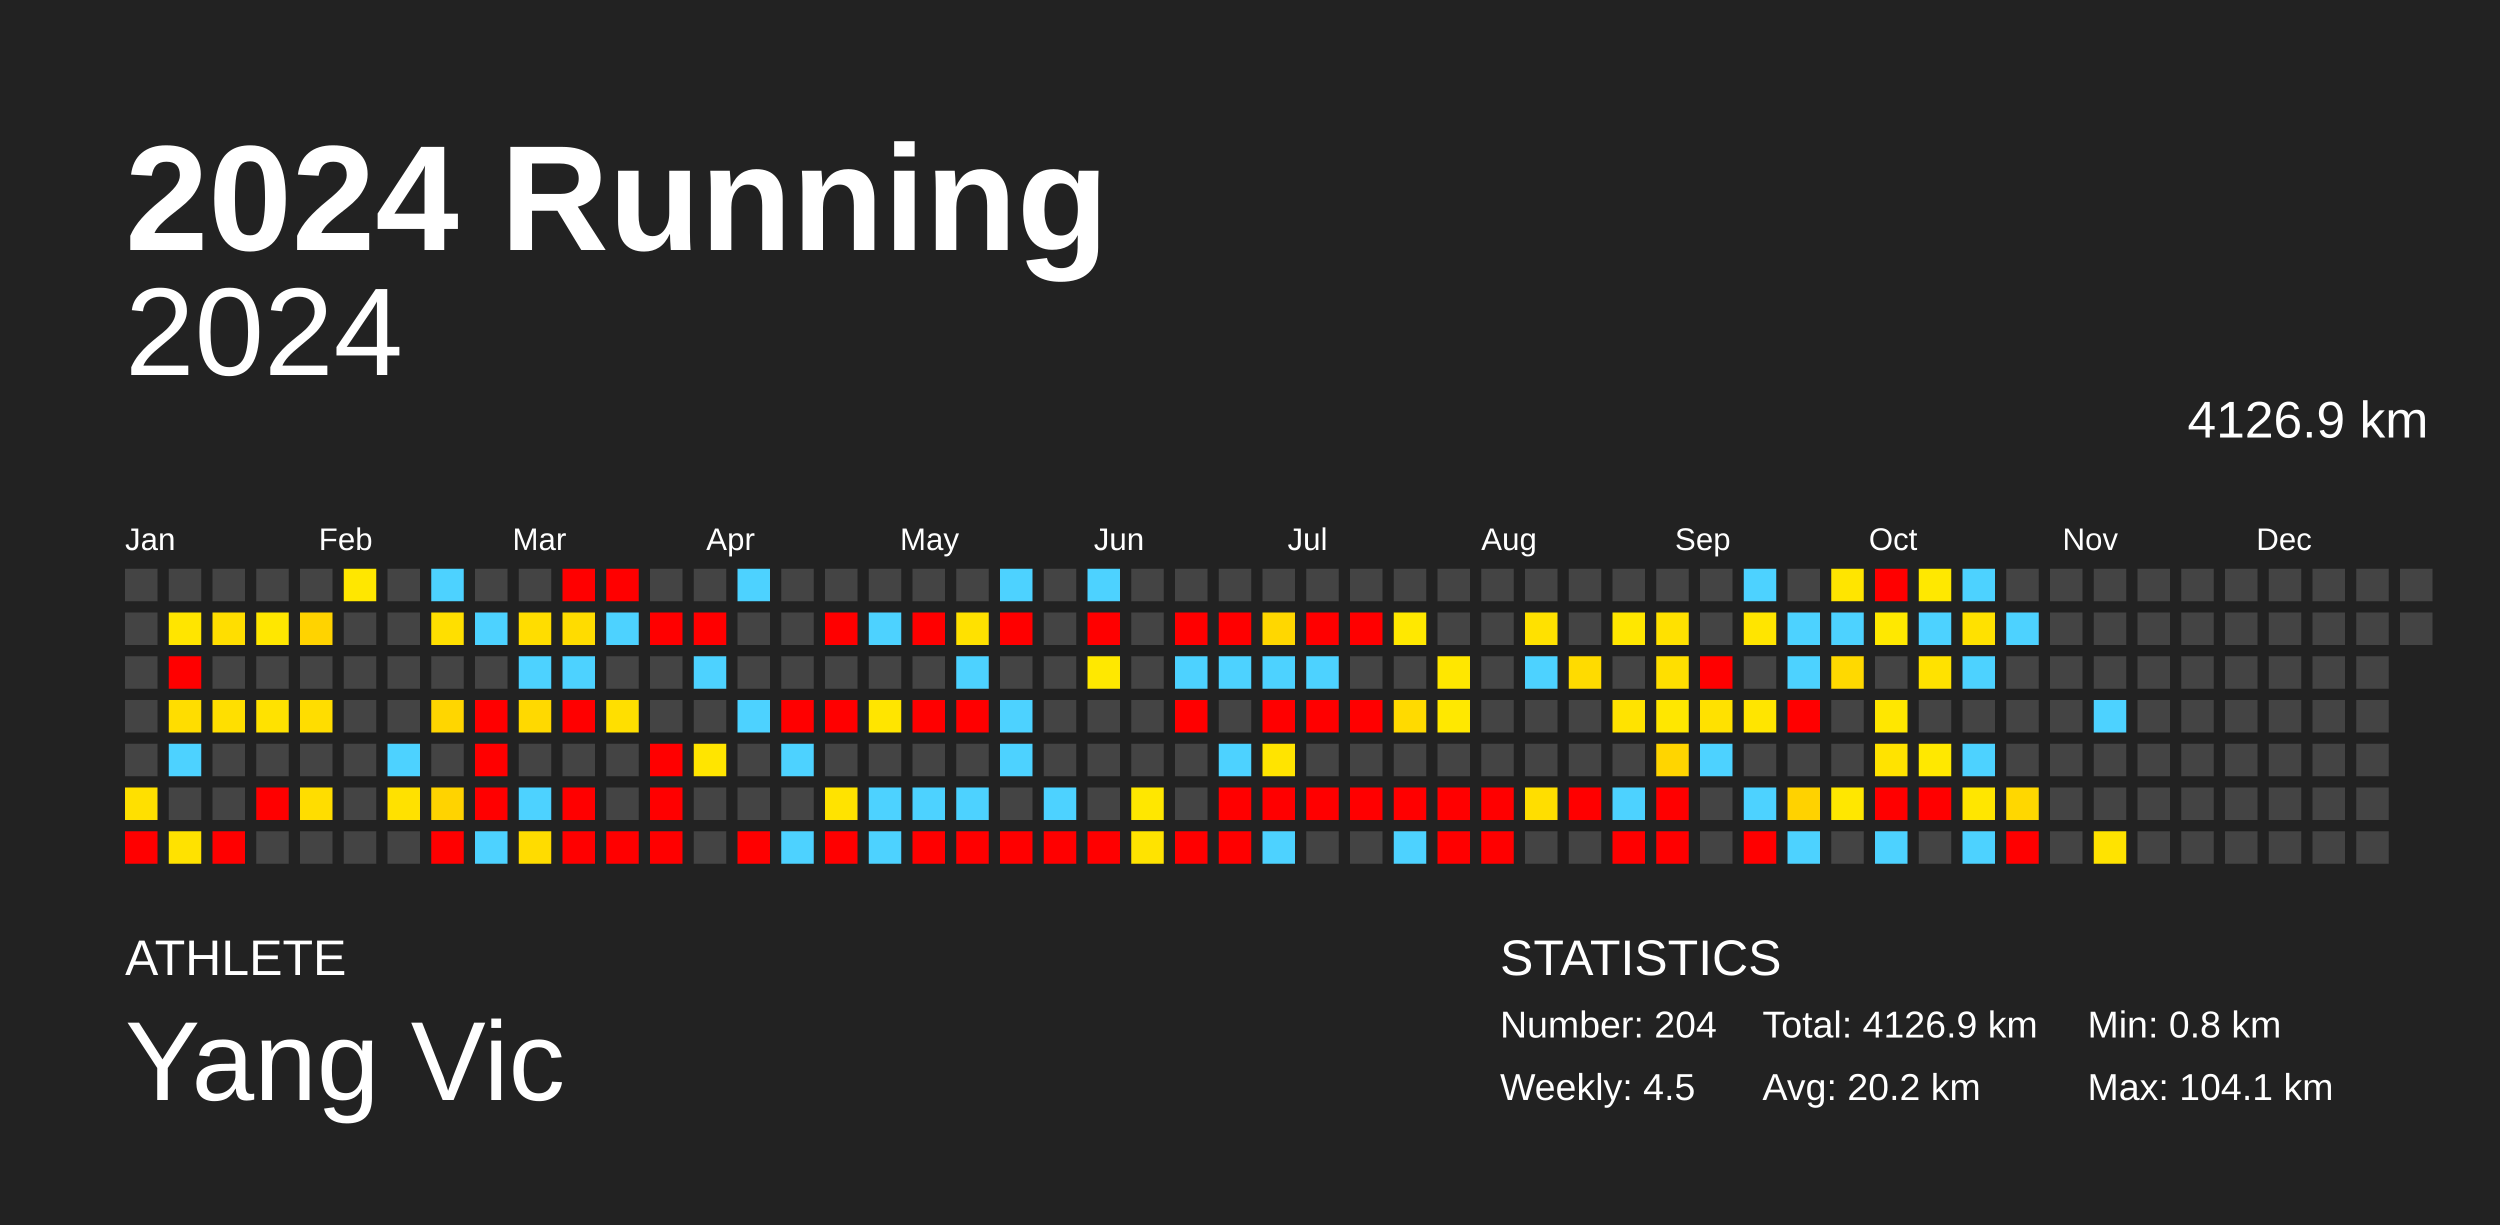
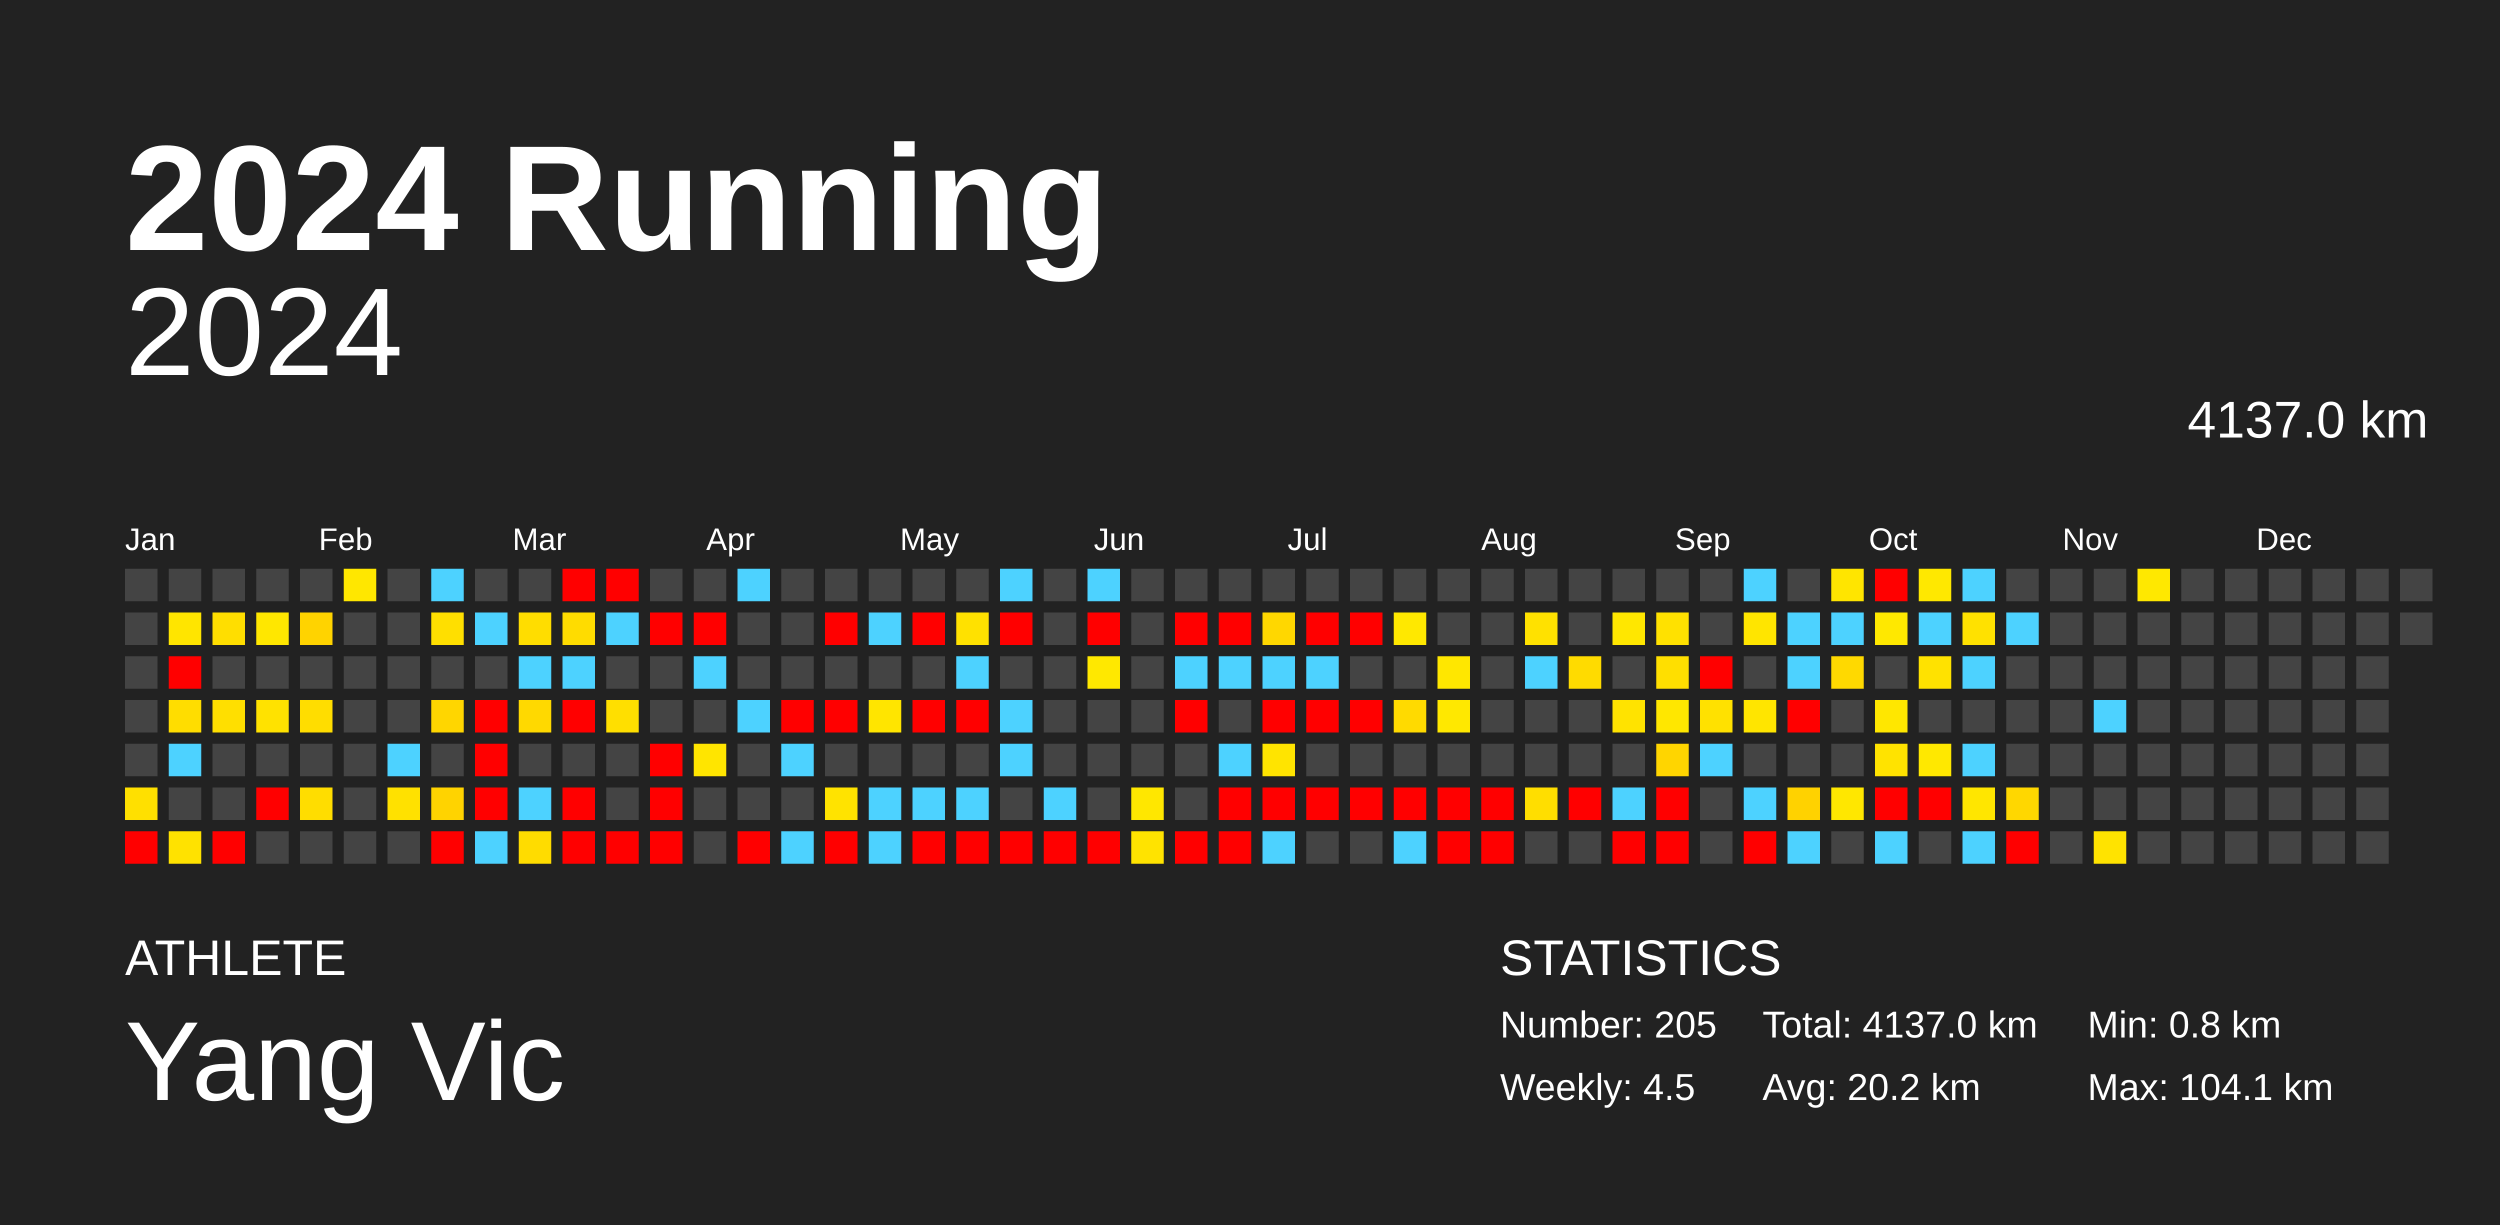
<svg xmlns="http://www.w3.org/2000/svg" baseProfile="full" height="98mm" version="1.1" viewBox="0,0,200,98" width="200mm">
  <defs />
  <rect fill="#222222" height="98" width="200" x="0" y="0" />
  <text fill="#FFFFFF" style="font-size:12px; font-family:Arial; font-weight:bold;" x="10" y="20">2024 Running</text>
  <text fill="#FFFFFF" style="font-size:4px; font-family:Arial" x="10" y="78">ATHLETE</text>
  <text fill="#FFFFFF" style="font-size:9px; font-family:Arial" x="10" y="88">Yang Vic</text>
  <text fill="#FFFFFF" style="font-size:4px; font-family:Arial" x="120" y="78">STATISTICS</text>
-   <text fill="#FFFFFF" style="font-size:3px; font-family:Arial" x="120" y="83">Number: 204</text>
+   <text fill="#FFFFFF" style="font-size:3px; font-family:Arial" x="120" y="83">Number: 205</text>
  <text fill="#FFFFFF" style="font-size:3px; font-family:Arial" x="120" y="88">Weekly: 4.5</text>
-   <text fill="#FFFFFF" style="font-size:3px; font-family:Arial" x="141" y="83">Total: 4126.9 km</text>
+   <text fill="#FFFFFF" style="font-size:3px; font-family:Arial" x="141" y="83">Total: 4137.0 km</text>
  <text fill="#FFFFFF" style="font-size:3px; font-family:Arial" x="141" y="88">Avg: 20.2 km</text>
  <text fill="#FFFFFF" style="font-size:3px; font-family:Arial" x="167" y="83">Min: 0.8 km</text>
  <text fill="#FFFFFF" style="font-size:3px; font-family:Arial" x="167" y="88">Max: 104.1 km</text>
  <text alignment-baseline="hanging" fill="#FFFFFF" style="font-size:10.0px; font-family:Arial;" x="10" y="30">2024</text>
-   <text alignment-baseline="hanging" fill="#FFFFFF" style="font-size:4.125px; font-family:Arial;" x="175" y="35">4126.9 km</text>
+   <text alignment-baseline="hanging" fill="#FFFFFF" style="font-size:4.125px; font-family:Arial;" x="175" y="35">4137.0 km</text>
  <text fill="#FFFFFF" style="font-size:2.5px; font-family:Arial" x="10.0" y="44">Jan</text>
  <text fill="#FFFFFF" style="font-size:2.5px; font-family:Arial" x="25.5" y="44">Feb</text>
  <text fill="#FFFFFF" style="font-size:2.5px; font-family:Arial" x="41.0" y="44">Mar</text>
  <text fill="#FFFFFF" style="font-size:2.5px; font-family:Arial" x="56.5" y="44">Apr</text>
  <text fill="#FFFFFF" style="font-size:2.5px; font-family:Arial" x="72.0" y="44">May</text>
  <text fill="#FFFFFF" style="font-size:2.5px; font-family:Arial" x="87.5" y="44">Jun</text>
  <text fill="#FFFFFF" style="font-size:2.5px; font-family:Arial" x="103.0" y="44">Jul</text>
  <text fill="#FFFFFF" style="font-size:2.5px; font-family:Arial" x="118.5" y="44">Aug</text>
  <text fill="#FFFFFF" style="font-size:2.5px; font-family:Arial" x="134.0" y="44">Sep</text>
  <text fill="#FFFFFF" style="font-size:2.5px; font-family:Arial" x="149.5" y="44">Oct</text>
  <text fill="#FFFFFF" style="font-size:2.5px; font-family:Arial" x="165.0" y="44">Nov</text>
  <text fill="#FFFFFF" style="font-size:2.5px; font-family:Arial" x="180.5" y="44">Dec</text>
  <rect fill="#444444" height="2.6" width="2.6" x="10.0" y="45.5" />
  <rect fill="#444444" height="2.6" width="2.6" x="10.0" y="49.0" />
  <rect fill="#444444" height="2.6" width="2.6" x="10.0" y="52.5" />
  <rect fill="#444444" height="2.6" width="2.6" x="10.0" y="56.0" />
  <rect fill="#444444" height="2.6" width="2.6" x="10.0" y="59.5" />
  <rect fill="#ffe000" height="2.6" width="2.6" x="10.0" y="63.0" />
  <rect fill="red" height="2.6" width="2.6" x="10.0" y="66.5" />
  <rect fill="#444444" height="2.6" width="2.6" x="13.5" y="45.5" />
  <rect fill="#ffe500" height="2.6" width="2.6" x="13.5" y="49.0" />
  <rect fill="red" height="2.6" width="2.6" x="13.5" y="52.5" />
  <rect fill="#ffdd00" height="2.6" width="2.6" x="13.5" y="56.0" />
  <rect fill="#4dd2ff" height="2.6" width="2.6" x="13.5" y="59.5" />
  <rect fill="#444444" height="2.6" width="2.6" x="13.5" y="63.0" />
  <rect fill="#ffe200" height="2.6" width="2.6" x="13.5" y="66.5" />
  <rect fill="#444444" height="2.6" width="2.6" x="17.0" y="45.5" />
  <rect fill="#ffde00" height="2.6" width="2.6" x="17.0" y="49.0" />
  <rect fill="#444444" height="2.6" width="2.6" x="17.0" y="52.5" />
  <rect fill="#ffdf00" height="2.6" width="2.6" x="17.0" y="56.0" />
  <rect fill="#444444" height="2.6" width="2.6" x="17.0" y="59.5" />
  <rect fill="#444444" height="2.6" width="2.6" x="17.0" y="63.0" />
  <rect fill="red" height="2.6" width="2.6" x="17.0" y="66.5" />
  <rect fill="#444444" height="2.6" width="2.6" x="20.5" y="45.5" />
  <rect fill="#ffe700" height="2.6" width="2.6" x="20.5" y="49.0" />
  <rect fill="#444444" height="2.6" width="2.6" x="20.5" y="52.5" />
  <rect fill="#ffe200" height="2.6" width="2.6" x="20.5" y="56.0" />
  <rect fill="#444444" height="2.6" width="2.6" x="20.5" y="59.5" />
  <rect fill="red" height="2.6" width="2.6" x="20.5" y="63.0" />
  <rect fill="#444444" height="2.6" width="2.6" x="20.5" y="66.5" />
  <rect fill="#444444" height="2.6" width="2.6" x="24.0" y="45.5" />
  <rect fill="#ffd300" height="2.6" width="2.6" x="24.0" y="49.0" />
  <rect fill="#444444" height="2.6" width="2.6" x="24.0" y="52.5" />
  <rect fill="#ffdd00" height="2.6" width="2.6" x="24.0" y="56.0" />
  <rect fill="#444444" height="2.6" width="2.6" x="24.0" y="59.5" />
  <rect fill="#ffdd00" height="2.6" width="2.6" x="24.0" y="63.0" />
  <rect fill="#444444" height="2.6" width="2.6" x="24.0" y="66.5" />
  <rect fill="#ffe700" height="2.6" width="2.6" x="27.5" y="45.5" />
  <rect fill="#444444" height="2.6" width="2.6" x="27.5" y="49.0" />
  <rect fill="#444444" height="2.6" width="2.6" x="27.5" y="52.5" />
  <rect fill="#444444" height="2.6" width="2.6" x="27.5" y="56.0" />
  <rect fill="#444444" height="2.6" width="2.6" x="27.5" y="59.5" />
  <rect fill="#444444" height="2.6" width="2.6" x="27.5" y="63.0" />
  <rect fill="#444444" height="2.6" width="2.6" x="27.5" y="66.5" />
  <rect fill="#444444" height="2.6" width="2.6" x="31.0" y="45.5" />
  <rect fill="#444444" height="2.6" width="2.6" x="31.0" y="49.0" />
  <rect fill="#444444" height="2.6" width="2.6" x="31.0" y="52.5" />
  <rect fill="#444444" height="2.6" width="2.6" x="31.0" y="56.0" />
  <rect fill="#4dd2ff" height="2.6" width="2.6" x="31.0" y="59.5" />
  <rect fill="#ffe100" height="2.6" width="2.6" x="31.0" y="63.0" />
  <rect fill="#444444" height="2.6" width="2.6" x="31.0" y="66.5" />
  <rect fill="#4dd2ff" height="2.6" width="2.6" x="34.5" y="45.5" />
  <rect fill="#ffdf00" height="2.6" width="2.6" x="34.5" y="49.0" />
  <rect fill="#444444" height="2.6" width="2.6" x="34.5" y="52.5" />
  <rect fill="#ffd600" height="2.6" width="2.6" x="34.5" y="56.0" />
  <rect fill="#444444" height="2.6" width="2.6" x="34.5" y="59.5" />
  <rect fill="#ffd300" height="2.6" width="2.6" x="34.5" y="63.0" />
  <rect fill="red" height="2.6" width="2.6" x="34.5" y="66.5" />
  <rect fill="#444444" height="2.6" width="2.6" x="38.0" y="45.5" />
  <rect fill="#4dd2ff" height="2.6" width="2.6" x="38.0" y="49.0" />
  <rect fill="#444444" height="2.6" width="2.6" x="38.0" y="52.5" />
  <rect fill="red" height="2.6" width="2.6" x="38.0" y="56.0" />
  <rect fill="red" height="2.6" width="2.6" x="38.0" y="59.5" />
  <rect fill="red" height="2.6" width="2.6" x="38.0" y="63.0" />
  <rect fill="#4dd2ff" height="2.6" width="2.6" x="38.0" y="66.5" />
  <rect fill="#444444" height="2.6" width="2.6" x="41.5" y="45.5" />
  <rect fill="#ffdd00" height="2.6" width="2.6" x="41.5" y="49.0" />
  <rect fill="#4dd2ff" height="2.6" width="2.6" x="41.5" y="52.5" />
  <rect fill="#ffd900" height="2.6" width="2.6" x="41.5" y="56.0" />
  <rect fill="#444444" height="2.6" width="2.6" x="41.5" y="59.5" />
  <rect fill="#4dd2ff" height="2.6" width="2.6" x="41.5" y="63.0" />
  <rect fill="#ffdc00" height="2.6" width="2.6" x="41.5" y="66.5" />
  <rect fill="red" height="2.6" width="2.6" x="45.0" y="45.5" />
  <rect fill="#ffdc00" height="2.6" width="2.6" x="45.0" y="49.0" />
  <rect fill="#4dd2ff" height="2.6" width="2.6" x="45.0" y="52.5" />
  <rect fill="red" height="2.6" width="2.6" x="45.0" y="56.0" />
  <rect fill="#444444" height="2.6" width="2.6" x="45.0" y="59.5" />
  <rect fill="red" height="2.6" width="2.6" x="45.0" y="63.0" />
  <rect fill="red" height="2.6" width="2.6" x="45.0" y="66.5" />
  <rect fill="red" height="2.6" width="2.6" x="48.5" y="45.5" />
  <rect fill="#4dd2ff" height="2.6" width="2.6" x="48.5" y="49.0" />
  <rect fill="#444444" height="2.6" width="2.6" x="48.5" y="52.5" />
  <rect fill="#ffdf00" height="2.6" width="2.6" x="48.5" y="56.0" />
  <rect fill="#444444" height="2.6" width="2.6" x="48.5" y="59.5" />
  <rect fill="#444444" height="2.6" width="2.6" x="48.5" y="63.0" />
  <rect fill="red" height="2.6" width="2.6" x="48.5" y="66.5" />
  <rect fill="#444444" height="2.6" width="2.6" x="52.0" y="45.5" />
  <rect fill="red" height="2.6" width="2.6" x="52.0" y="49.0" />
  <rect fill="#444444" height="2.6" width="2.6" x="52.0" y="52.5" />
  <rect fill="#444444" height="2.6" width="2.6" x="52.0" y="56.0" />
  <rect fill="red" height="2.6" width="2.6" x="52.0" y="59.5" />
  <rect fill="red" height="2.6" width="2.6" x="52.0" y="63.0" />
  <rect fill="red" height="2.6" width="2.6" x="52.0" y="66.5" />
  <rect fill="#444444" height="2.6" width="2.6" x="55.5" y="45.5" />
  <rect fill="red" height="2.6" width="2.6" x="55.5" y="49.0" />
  <rect fill="#4dd2ff" height="2.6" width="2.6" x="55.5" y="52.5" />
  <rect fill="#444444" height="2.6" width="2.6" x="55.5" y="56.0" />
  <rect fill="#ffe500" height="2.6" width="2.6" x="55.5" y="59.5" />
  <rect fill="#444444" height="2.6" width="2.6" x="55.5" y="63.0" />
  <rect fill="#444444" height="2.6" width="2.6" x="55.5" y="66.5" />
  <rect fill="#4dd2ff" height="2.6" width="2.6" x="59.0" y="45.5" />
  <rect fill="#444444" height="2.6" width="2.6" x="59.0" y="49.0" />
  <rect fill="#444444" height="2.6" width="2.6" x="59.0" y="52.5" />
  <rect fill="#4dd2ff" height="2.6" width="2.6" x="59.0" y="56.0" />
  <rect fill="#444444" height="2.6" width="2.6" x="59.0" y="59.5" />
  <rect fill="#444444" height="2.6" width="2.6" x="59.0" y="63.0" />
  <rect fill="red" height="2.6" width="2.6" x="59.0" y="66.5" />
  <rect fill="#444444" height="2.6" width="2.6" x="62.5" y="45.5" />
  <rect fill="#444444" height="2.6" width="2.6" x="62.5" y="49.0" />
  <rect fill="#444444" height="2.6" width="2.6" x="62.5" y="52.5" />
  <rect fill="red" height="2.6" width="2.6" x="62.5" y="56.0" />
  <rect fill="#4dd2ff" height="2.6" width="2.6" x="62.5" y="59.5" />
  <rect fill="#444444" height="2.6" width="2.6" x="62.5" y="63.0" />
  <rect fill="#4dd2ff" height="2.6" width="2.6" x="62.5" y="66.5" />
  <rect fill="#444444" height="2.6" width="2.6" x="66.0" y="45.5" />
  <rect fill="red" height="2.6" width="2.6" x="66.0" y="49.0" />
  <rect fill="#444444" height="2.6" width="2.6" x="66.0" y="52.5" />
  <rect fill="red" height="2.6" width="2.6" x="66.0" y="56.0" />
  <rect fill="#444444" height="2.6" width="2.6" x="66.0" y="59.5" />
  <rect fill="#ffe300" height="2.6" width="2.6" x="66.0" y="63.0" />
  <rect fill="red" height="2.6" width="2.6" x="66.0" y="66.5" />
  <rect fill="#444444" height="2.6" width="2.6" x="69.5" y="45.5" />
  <rect fill="#4dd2ff" height="2.6" width="2.6" x="69.5" y="49.0" />
  <rect fill="#444444" height="2.6" width="2.6" x="69.5" y="52.5" />
  <rect fill="#ffe500" height="2.6" width="2.6" x="69.5" y="56.0" />
  <rect fill="#444444" height="2.6" width="2.6" x="69.5" y="59.5" />
  <rect fill="#4dd2ff" height="2.6" width="2.6" x="69.5" y="63.0" />
  <rect fill="#4dd2ff" height="2.6" width="2.6" x="69.5" y="66.5" />
  <rect fill="#444444" height="2.6" width="2.6" x="73.0" y="45.5" />
  <rect fill="red" height="2.6" width="2.6" x="73.0" y="49.0" />
  <rect fill="#444444" height="2.6" width="2.6" x="73.0" y="52.5" />
  <rect fill="red" height="2.6" width="2.6" x="73.0" y="56.0" />
  <rect fill="#444444" height="2.6" width="2.6" x="73.0" y="59.5" />
  <rect fill="#4dd2ff" height="2.6" width="2.6" x="73.0" y="63.0" />
  <rect fill="red" height="2.6" width="2.6" x="73.0" y="66.5" />
  <rect fill="#444444" height="2.6" width="2.6" x="76.5" y="45.5" />
  <rect fill="#ffe100" height="2.6" width="2.6" x="76.5" y="49.0" />
  <rect fill="#4dd2ff" height="2.6" width="2.6" x="76.5" y="52.5" />
  <rect fill="red" height="2.6" width="2.6" x="76.5" y="56.0" />
  <rect fill="#444444" height="2.6" width="2.6" x="76.5" y="59.5" />
  <rect fill="#4dd2ff" height="2.6" width="2.6" x="76.5" y="63.0" />
  <rect fill="red" height="2.6" width="2.6" x="76.5" y="66.5" />
  <rect fill="#4dd2ff" height="2.6" width="2.6" x="80.0" y="45.5" />
  <rect fill="red" height="2.6" width="2.6" x="80.0" y="49.0" />
  <rect fill="#444444" height="2.6" width="2.6" x="80.0" y="52.5" />
  <rect fill="#4dd2ff" height="2.6" width="2.6" x="80.0" y="56.0" />
  <rect fill="#4dd2ff" height="2.6" width="2.6" x="80.0" y="59.5" />
  <rect fill="#444444" height="2.6" width="2.6" x="80.0" y="63.0" />
  <rect fill="red" height="2.6" width="2.6" x="80.0" y="66.5" />
  <rect fill="#444444" height="2.6" width="2.6" x="83.5" y="45.5" />
  <rect fill="#444444" height="2.6" width="2.6" x="83.5" y="49.0" />
  <rect fill="#444444" height="2.6" width="2.6" x="83.5" y="52.5" />
  <rect fill="#444444" height="2.6" width="2.6" x="83.5" y="56.0" />
  <rect fill="#444444" height="2.6" width="2.6" x="83.5" y="59.5" />
  <rect fill="#4dd2ff" height="2.6" width="2.6" x="83.5" y="63.0" />
  <rect fill="red" height="2.6" width="2.6" x="83.5" y="66.5" />
  <rect fill="#4dd2ff" height="2.6" width="2.6" x="87.0" y="45.5" />
  <rect fill="red" height="2.6" width="2.6" x="87.0" y="49.0" />
  <rect fill="#ffe800" height="2.6" width="2.6" x="87.0" y="52.5" />
  <rect fill="#444444" height="2.6" width="2.6" x="87.0" y="56.0" />
  <rect fill="#444444" height="2.6" width="2.6" x="87.0" y="59.5" />
  <rect fill="#444444" height="2.6" width="2.6" x="87.0" y="63.0" />
  <rect fill="red" height="2.6" width="2.6" x="87.0" y="66.5" />
  <rect fill="#444444" height="2.6" width="2.6" x="90.5" y="45.5" />
  <rect fill="#444444" height="2.6" width="2.6" x="90.5" y="49.0" />
  <rect fill="#444444" height="2.6" width="2.6" x="90.5" y="52.5" />
  <rect fill="#444444" height="2.6" width="2.6" x="90.5" y="56.0" />
  <rect fill="#444444" height="2.6" width="2.6" x="90.5" y="59.5" />
  <rect fill="#ffe700" height="2.6" width="2.6" x="90.5" y="63.0" />
  <rect fill="#ffe300" height="2.6" width="2.6" x="90.5" y="66.5" />
  <rect fill="#444444" height="2.6" width="2.6" x="94.0" y="45.5" />
  <rect fill="red" height="2.6" width="2.6" x="94.0" y="49.0" />
  <rect fill="#4dd2ff" height="2.6" width="2.6" x="94.0" y="52.5" />
  <rect fill="red" height="2.6" width="2.6" x="94.0" y="56.0" />
  <rect fill="#444444" height="2.6" width="2.6" x="94.0" y="59.5" />
  <rect fill="#444444" height="2.6" width="2.6" x="94.0" y="63.0" />
  <rect fill="red" height="2.6" width="2.6" x="94.0" y="66.5" />
  <rect fill="#444444" height="2.6" width="2.6" x="97.5" y="45.5" />
  <rect fill="red" height="2.6" width="2.6" x="97.5" y="49.0" />
  <rect fill="#4dd2ff" height="2.6" width="2.6" x="97.5" y="52.5" />
  <rect fill="#444444" height="2.6" width="2.6" x="97.5" y="56.0" />
  <rect fill="#4dd2ff" height="2.6" width="2.6" x="97.5" y="59.5" />
  <rect fill="red" height="2.6" width="2.6" x="97.5" y="63.0" />
  <rect fill="red" height="2.6" width="2.6" x="97.5" y="66.5" />
  <rect fill="#444444" height="2.6" width="2.6" x="101.0" y="45.5" />
  <rect fill="#ffd700" height="2.6" width="2.6" x="101.0" y="49.0" />
  <rect fill="#4dd2ff" height="2.6" width="2.6" x="101.0" y="52.5" />
  <rect fill="red" height="2.6" width="2.6" x="101.0" y="56.0" />
  <rect fill="#ffe400" height="2.6" width="2.6" x="101.0" y="59.5" />
  <rect fill="red" height="2.6" width="2.6" x="101.0" y="63.0" />
  <rect fill="#4dd2ff" height="2.6" width="2.6" x="101.0" y="66.5" />
  <rect fill="#444444" height="2.6" width="2.6" x="104.5" y="45.5" />
  <rect fill="red" height="2.6" width="2.6" x="104.5" y="49.0" />
  <rect fill="#4dd2ff" height="2.6" width="2.6" x="104.5" y="52.5" />
  <rect fill="red" height="2.6" width="2.6" x="104.5" y="56.0" />
  <rect fill="#444444" height="2.6" width="2.6" x="104.5" y="59.5" />
  <rect fill="red" height="2.6" width="2.6" x="104.5" y="63.0" />
  <rect fill="#444444" height="2.6" width="2.6" x="104.5" y="66.5" />
  <rect fill="#444444" height="2.6" width="2.6" x="108.0" y="45.5" />
  <rect fill="red" height="2.6" width="2.6" x="108.0" y="49.0" />
  <rect fill="#444444" height="2.6" width="2.6" x="108.0" y="52.5" />
  <rect fill="red" height="2.6" width="2.6" x="108.0" y="56.0" />
  <rect fill="#444444" height="2.6" width="2.6" x="108.0" y="59.5" />
  <rect fill="red" height="2.6" width="2.6" x="108.0" y="63.0" />
  <rect fill="#444444" height="2.6" width="2.6" x="108.0" y="66.5" />
  <rect fill="#444444" height="2.6" width="2.6" x="111.5" y="45.5" />
  <rect fill="#ffe800" height="2.6" width="2.6" x="111.5" y="49.0" />
  <rect fill="#444444" height="2.6" width="2.6" x="111.5" y="52.5" />
  <rect fill="#ffda00" height="2.6" width="2.6" x="111.5" y="56.0" />
  <rect fill="#444444" height="2.6" width="2.6" x="111.5" y="59.5" />
  <rect fill="red" height="2.6" width="2.6" x="111.5" y="63.0" />
  <rect fill="#4dd2ff" height="2.6" width="2.6" x="111.5" y="66.5" />
  <rect fill="#444444" height="2.6" width="2.6" x="115.0" y="45.5" />
  <rect fill="#444444" height="2.6" width="2.6" x="115.0" y="49.0" />
  <rect fill="#ffe700" height="2.6" width="2.6" x="115.0" y="52.5" />
  <rect fill="#ffe800" height="2.6" width="2.6" x="115.0" y="56.0" />
  <rect fill="#444444" height="2.6" width="2.6" x="115.0" y="59.5" />
  <rect fill="red" height="2.6" width="2.6" x="115.0" y="63.0" />
  <rect fill="red" height="2.6" width="2.6" x="115.0" y="66.5" />
  <rect fill="#444444" height="2.6" width="2.6" x="118.5" y="45.5" />
  <rect fill="#444444" height="2.6" width="2.6" x="118.5" y="49.0" />
  <rect fill="#444444" height="2.6" width="2.6" x="118.5" y="52.5" />
  <rect fill="#444444" height="2.6" width="2.6" x="118.5" y="56.0" />
  <rect fill="#444444" height="2.6" width="2.6" x="118.5" y="59.5" />
  <rect fill="red" height="2.6" width="2.6" x="118.5" y="63.0" />
  <rect fill="red" height="2.6" width="2.6" x="118.5" y="66.5" />
  <rect fill="#444444" height="2.6" width="2.6" x="122.0" y="45.5" />
  <rect fill="#ffe100" height="2.6" width="2.6" x="122.0" y="49.0" />
  <rect fill="#4dd2ff" height="2.6" width="2.6" x="122.0" y="52.5" />
  <rect fill="#444444" height="2.6" width="2.6" x="122.0" y="56.0" />
  <rect fill="#444444" height="2.6" width="2.6" x="122.0" y="59.5" />
  <rect fill="#ffde00" height="2.6" width="2.6" x="122.0" y="63.0" />
  <rect fill="#444444" height="2.6" width="2.6" x="122.0" y="66.5" />
  <rect fill="#444444" height="2.6" width="2.6" x="125.5" y="45.5" />
  <rect fill="#444444" height="2.6" width="2.6" x="125.5" y="49.0" />
  <rect fill="#ffdb00" height="2.6" width="2.6" x="125.5" y="52.5" />
  <rect fill="#444444" height="2.6" width="2.6" x="125.5" y="56.0" />
  <rect fill="#444444" height="2.6" width="2.6" x="125.5" y="59.5" />
  <rect fill="red" height="2.6" width="2.6" x="125.5" y="63.0" />
  <rect fill="#444444" height="2.6" width="2.6" x="125.5" y="66.5" />
  <rect fill="#444444" height="2.6" width="2.6" x="129.0" y="45.5" />
  <rect fill="#ffe700" height="2.6" width="2.6" x="129.0" y="49.0" />
  <rect fill="#444444" height="2.6" width="2.6" x="129.0" y="52.5" />
  <rect fill="#ffe300" height="2.6" width="2.6" x="129.0" y="56.0" />
  <rect fill="#444444" height="2.6" width="2.6" x="129.0" y="59.5" />
  <rect fill="#4dd2ff" height="2.6" width="2.6" x="129.0" y="63.0" />
  <rect fill="red" height="2.6" width="2.6" x="129.0" y="66.5" />
  <rect fill="#444444" height="2.6" width="2.6" x="132.5" y="45.5" />
  <rect fill="#ffe100" height="2.6" width="2.6" x="132.5" y="49.0" />
  <rect fill="#ffdf00" height="2.6" width="2.6" x="132.5" y="52.5" />
  <rect fill="#ffe700" height="2.6" width="2.6" x="132.5" y="56.0" />
  <rect fill="#ffd500" height="2.6" width="2.6" x="132.5" y="59.5" />
  <rect fill="red" height="2.6" width="2.6" x="132.5" y="63.0" />
  <rect fill="red" height="2.6" width="2.6" x="132.5" y="66.5" />
  <rect fill="#444444" height="2.6" width="2.6" x="136.0" y="45.5" />
  <rect fill="#444444" height="2.6" width="2.6" x="136.0" y="49.0" />
  <rect fill="red" height="2.6" width="2.6" x="136.0" y="52.5" />
  <rect fill="#ffe100" height="2.6" width="2.6" x="136.0" y="56.0" />
  <rect fill="#4dd2ff" height="2.6" width="2.6" x="136.0" y="59.5" />
  <rect fill="#444444" height="2.6" width="2.6" x="136.0" y="63.0" />
  <rect fill="#444444" height="2.6" width="2.6" x="136.0" y="66.5" />
  <rect fill="#4dd2ff" height="2.6" width="2.6" x="139.5" y="45.5" />
  <rect fill="#ffe500" height="2.6" width="2.6" x="139.5" y="49.0" />
  <rect fill="#444444" height="2.6" width="2.6" x="139.5" y="52.5" />
  <rect fill="#ffe500" height="2.6" width="2.6" x="139.5" y="56.0" />
  <rect fill="#444444" height="2.6" width="2.6" x="139.5" y="59.5" />
  <rect fill="#4dd2ff" height="2.6" width="2.6" x="139.5" y="63.0" />
  <rect fill="red" height="2.6" width="2.6" x="139.5" y="66.5" />
  <rect fill="#444444" height="2.6" width="2.6" x="143.0" y="45.5" />
  <rect fill="#4dd2ff" height="2.6" width="2.6" x="143.0" y="49.0" />
  <rect fill="#4dd2ff" height="2.6" width="2.6" x="143.0" y="52.5" />
  <rect fill="red" height="2.6" width="2.6" x="143.0" y="56.0" />
  <rect fill="#444444" height="2.6" width="2.6" x="143.0" y="59.5" />
  <rect fill="#ffd200" height="2.6" width="2.6" x="143.0" y="63.0" />
  <rect fill="#4dd2ff" height="2.6" width="2.6" x="143.0" y="66.5" />
  <rect fill="#ffe500" height="2.6" width="2.6" x="146.5" y="45.5" />
  <rect fill="#4dd2ff" height="2.6" width="2.6" x="146.5" y="49.0" />
  <rect fill="#ffd900" height="2.6" width="2.6" x="146.5" y="52.5" />
  <rect fill="#444444" height="2.6" width="2.6" x="146.5" y="56.0" />
  <rect fill="#444444" height="2.6" width="2.6" x="146.5" y="59.5" />
  <rect fill="#ffe700" height="2.6" width="2.6" x="146.5" y="63.0" />
  <rect fill="#444444" height="2.6" width="2.6" x="146.5" y="66.5" />
  <rect fill="red" height="2.6" width="2.6" x="150.0" y="45.5" />
  <rect fill="#ffe800" height="2.6" width="2.6" x="150.0" y="49.0" />
  <rect fill="#444444" height="2.6" width="2.6" x="150.0" y="52.5" />
  <rect fill="#ffe700" height="2.6" width="2.6" x="150.0" y="56.0" />
  <rect fill="#ffe300" height="2.6" width="2.6" x="150.0" y="59.5" />
  <rect fill="red" height="2.6" width="2.6" x="150.0" y="63.0" />
  <rect fill="#4dd2ff" height="2.6" width="2.6" x="150.0" y="66.5" />
  <rect fill="#ffe800" height="2.6" width="2.6" x="153.5" y="45.5" />
  <rect fill="#4dd2ff" height="2.6" width="2.6" x="153.5" y="49.0" />
  <rect fill="#ffe200" height="2.6" width="2.6" x="153.5" y="52.5" />
  <rect fill="#444444" height="2.6" width="2.6" x="153.5" y="56.0" />
  <rect fill="#ffe800" height="2.6" width="2.6" x="153.5" y="59.5" />
  <rect fill="red" height="2.6" width="2.6" x="153.5" y="63.0" />
  <rect fill="#444444" height="2.6" width="2.6" x="153.5" y="66.5" />
  <rect fill="#4dd2ff" height="2.6" width="2.6" x="157.0" y="45.5" />
  <rect fill="#ffe100" height="2.6" width="2.6" x="157.0" y="49.0" />
  <rect fill="#4dd2ff" height="2.6" width="2.6" x="157.0" y="52.5" />
  <rect fill="#444444" height="2.6" width="2.6" x="157.0" y="56.0" />
  <rect fill="#4dd2ff" height="2.6" width="2.6" x="157.0" y="59.5" />
  <rect fill="#ffe600" height="2.6" width="2.6" x="157.0" y="63.0" />
  <rect fill="#4dd2ff" height="2.6" width="2.6" x="157.0" y="66.5" />
  <rect fill="#444444" height="2.6" width="2.6" x="160.5" y="45.5" />
  <rect fill="#4dd2ff" height="2.6" width="2.6" x="160.5" y="49.0" />
  <rect fill="#444444" height="2.6" width="2.6" x="160.5" y="52.5" />
  <rect fill="#444444" height="2.6" width="2.6" x="160.5" y="56.0" />
  <rect fill="#444444" height="2.6" width="2.6" x="160.5" y="59.5" />
  <rect fill="#ffd700" height="2.6" width="2.6" x="160.5" y="63.0" />
  <rect fill="red" height="2.6" width="2.6" x="160.5" y="66.5" />
  <rect fill="#444444" height="2.6" width="2.6" x="164.0" y="45.5" />
  <rect fill="#444444" height="2.6" width="2.6" x="164.0" y="49.0" />
  <rect fill="#444444" height="2.6" width="2.6" x="164.0" y="52.5" />
  <rect fill="#444444" height="2.6" width="2.6" x="164.0" y="56.0" />
  <rect fill="#444444" height="2.6" width="2.6" x="164.0" y="59.5" />
  <rect fill="#444444" height="2.6" width="2.6" x="164.0" y="63.0" />
  <rect fill="#444444" height="2.6" width="2.6" x="164.0" y="66.5" />
  <rect fill="#444444" height="2.6" width="2.6" x="167.5" y="45.5" />
  <rect fill="#444444" height="2.6" width="2.6" x="167.5" y="49.0" />
  <rect fill="#444444" height="2.6" width="2.6" x="167.5" y="52.5" />
  <rect fill="#4dd2ff" height="2.6" width="2.6" x="167.5" y="56.0" />
  <rect fill="#444444" height="2.6" width="2.6" x="167.5" y="59.5" />
  <rect fill="#444444" height="2.6" width="2.6" x="167.5" y="63.0" />
  <rect fill="#ffe300" height="2.6" width="2.6" x="167.5" y="66.5" />
-   <rect fill="#444444" height="2.6" width="2.6" x="171.0" y="45.5" />
+   <rect fill="#ffe800" height="2.6" width="2.6" x="171.0" y="45.5" />
  <rect fill="#444444" height="2.6" width="2.6" x="171.0" y="49.0" />
  <rect fill="#444444" height="2.6" width="2.6" x="171.0" y="52.5" />
  <rect fill="#444444" height="2.6" width="2.6" x="171.0" y="56.0" />
  <rect fill="#444444" height="2.6" width="2.6" x="171.0" y="59.5" />
  <rect fill="#444444" height="2.6" width="2.6" x="171.0" y="63.0" />
  <rect fill="#444444" height="2.6" width="2.6" x="171.0" y="66.5" />
  <rect fill="#444444" height="2.6" width="2.6" x="174.5" y="45.5" />
  <rect fill="#444444" height="2.6" width="2.6" x="174.5" y="49.0" />
  <rect fill="#444444" height="2.6" width="2.6" x="174.5" y="52.5" />
  <rect fill="#444444" height="2.6" width="2.6" x="174.5" y="56.0" />
  <rect fill="#444444" height="2.6" width="2.6" x="174.5" y="59.5" />
  <rect fill="#444444" height="2.6" width="2.6" x="174.5" y="63.0" />
  <rect fill="#444444" height="2.6" width="2.6" x="174.5" y="66.5" />
  <rect fill="#444444" height="2.6" width="2.6" x="178.0" y="45.5" />
  <rect fill="#444444" height="2.6" width="2.6" x="178.0" y="49.0" />
  <rect fill="#444444" height="2.6" width="2.6" x="178.0" y="52.5" />
  <rect fill="#444444" height="2.6" width="2.6" x="178.0" y="56.0" />
  <rect fill="#444444" height="2.6" width="2.6" x="178.0" y="59.5" />
  <rect fill="#444444" height="2.6" width="2.6" x="178.0" y="63.0" />
  <rect fill="#444444" height="2.6" width="2.6" x="178.0" y="66.5" />
  <rect fill="#444444" height="2.6" width="2.6" x="181.5" y="45.5" />
  <rect fill="#444444" height="2.6" width="2.6" x="181.5" y="49.0" />
  <rect fill="#444444" height="2.6" width="2.6" x="181.5" y="52.5" />
  <rect fill="#444444" height="2.6" width="2.6" x="181.5" y="56.0" />
  <rect fill="#444444" height="2.6" width="2.6" x="181.5" y="59.5" />
  <rect fill="#444444" height="2.6" width="2.6" x="181.5" y="63.0" />
  <rect fill="#444444" height="2.6" width="2.6" x="181.5" y="66.5" />
  <rect fill="#444444" height="2.6" width="2.6" x="185.0" y="45.5" />
  <rect fill="#444444" height="2.6" width="2.6" x="185.0" y="49.0" />
  <rect fill="#444444" height="2.6" width="2.6" x="185.0" y="52.5" />
  <rect fill="#444444" height="2.6" width="2.6" x="185.0" y="56.0" />
  <rect fill="#444444" height="2.6" width="2.6" x="185.0" y="59.5" />
  <rect fill="#444444" height="2.6" width="2.6" x="185.0" y="63.0" />
  <rect fill="#444444" height="2.6" width="2.6" x="185.0" y="66.5" />
  <rect fill="#444444" height="2.6" width="2.6" x="188.5" y="45.5" />
  <rect fill="#444444" height="2.6" width="2.6" x="188.5" y="49.0" />
  <rect fill="#444444" height="2.6" width="2.6" x="188.5" y="52.5" />
  <rect fill="#444444" height="2.6" width="2.6" x="188.5" y="56.0" />
  <rect fill="#444444" height="2.6" width="2.6" x="188.5" y="59.5" />
  <rect fill="#444444" height="2.6" width="2.6" x="188.5" y="63.0" />
  <rect fill="#444444" height="2.6" width="2.6" x="188.5" y="66.5" />
  <rect fill="#444444" height="2.6" width="2.6" x="192.0" y="45.5" />
  <rect fill="#444444" height="2.6" width="2.6" x="192.0" y="49.0" />
</svg>
